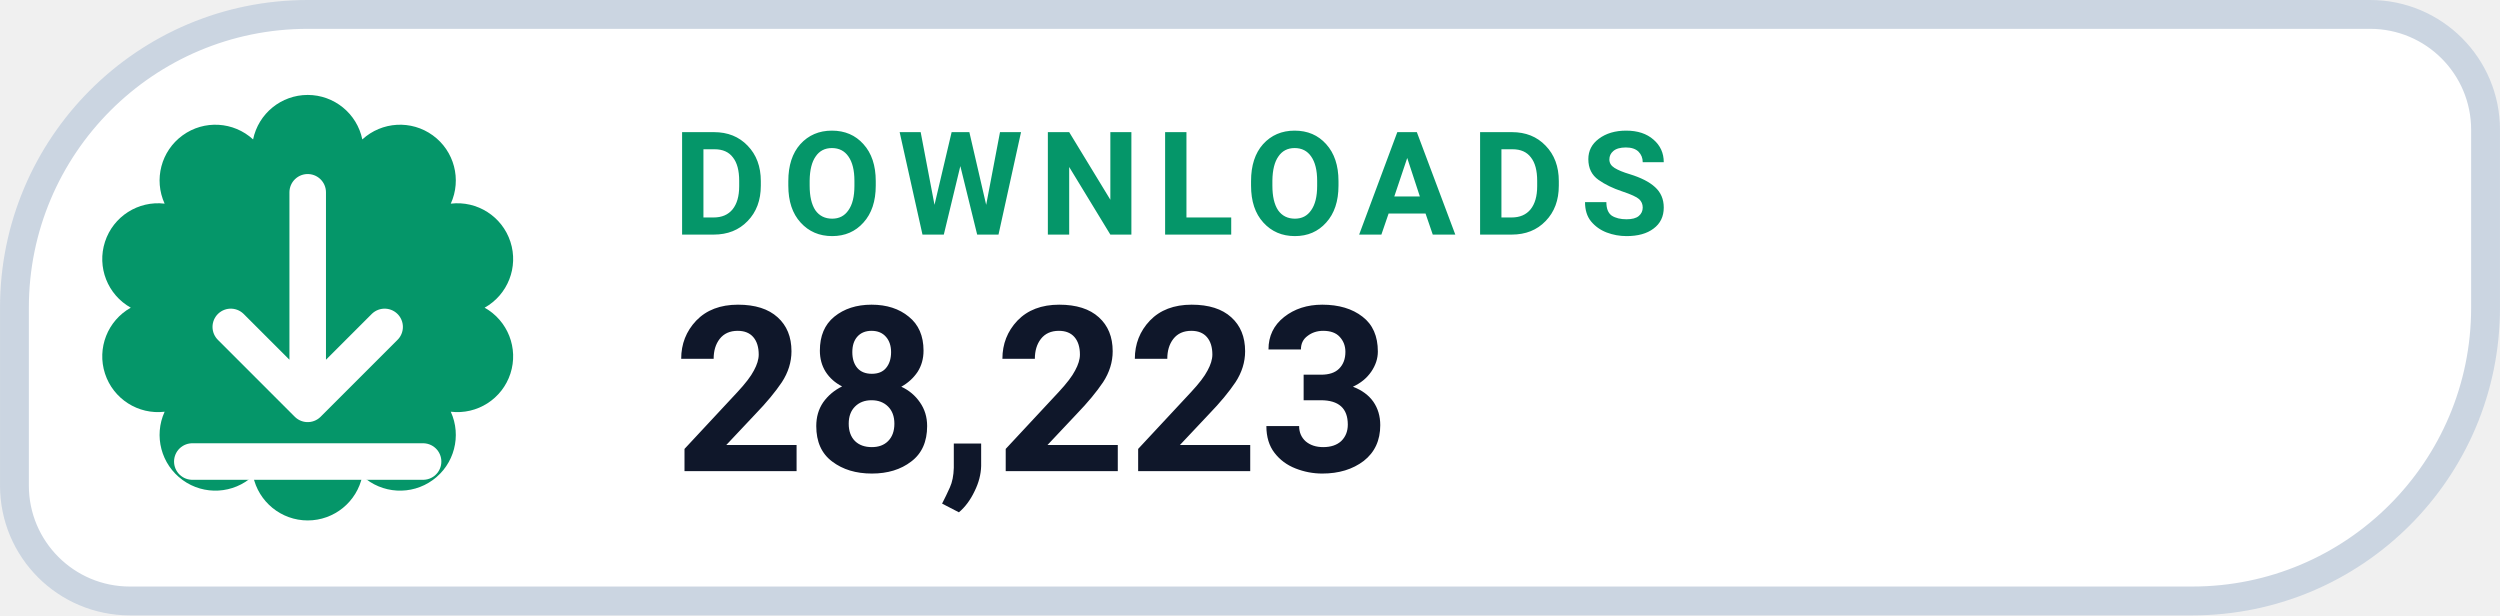
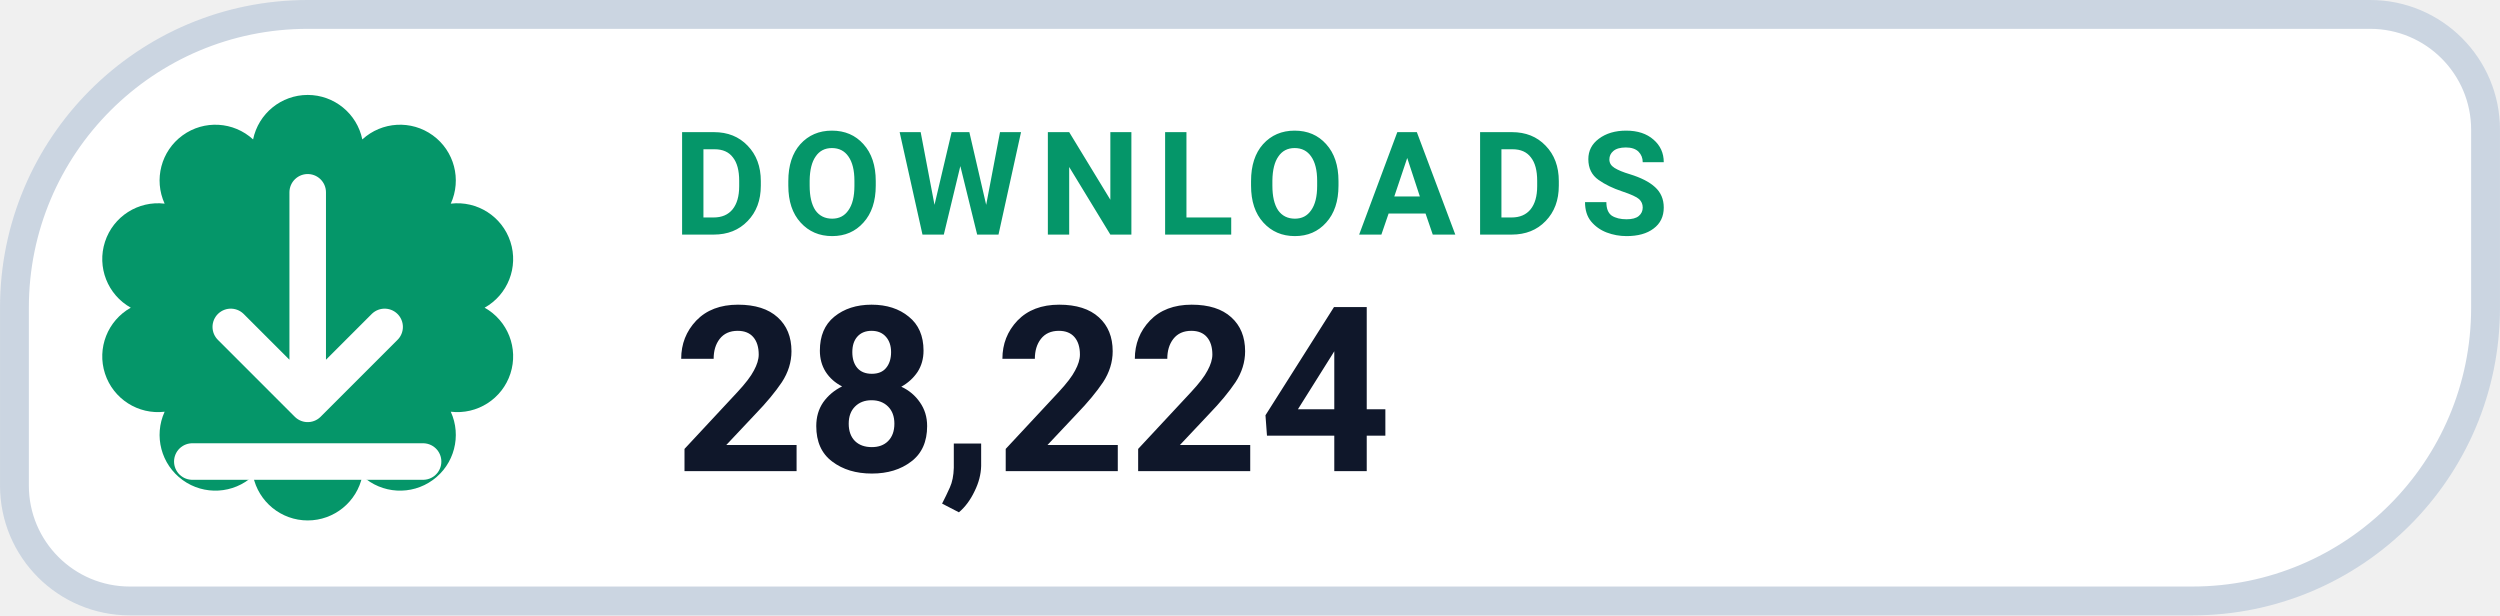
- <svg xmlns="http://www.w3.org/2000/svg" width="126" height="31.015" viewBox="0 0 130 32" role="img" aria-label="DOWNLOADS 28,223">
+ <svg xmlns="http://www.w3.org/2000/svg" width="126" height="31.015" viewBox="0 0 130 32" role="img" aria-label="DOWNLOADS 28,224">
  <path d="M 16.00 0.75 H 123.25 A 6.00 6.00 0 0 1 129.25 6.75 V 16.00 A 15.25 15.25 0 0 1 114.00 31.25 H 6.75 A 6.00 6.00 0 0 1 0.75 25.25 V 16.00 A 15.25 15.25 0 0 1 16.00 0.75 Z" fill="#FFFFFF" stroke="#CBD5E1" stroke-width="1.5" />
  <path d="M 13.16 7.25 A 2.90 2.90 0 0 1 18.84 7.25 A 2.90 2.90 0 0 1 23.44 10.59 A 2.90 2.90 0 0 1 25.20 16.00 A 2.90 2.90 0 0 1 23.44 21.41 A 2.90 2.90 0 0 1 18.84 24.75 A 2.90 2.90 0 0 1 13.16 24.75 A 2.90 2.90 0 0 1 8.56 21.41 A 2.90 2.90 0 0 1 6.80 16.00 A 2.90 2.90 0 0 1 8.56 10.59 A 2.90 2.90 0 0 1 13.16 7.25 Z" fill="#059669" />
  <g transform="translate(16 16)" style="color:#FFFFFF;">
    <path d="M0 -6 v11 m0 0 l4 -4 m-4 4 l-4 -4 M-6 8 h12" fill="none" stroke="currentColor" stroke-width="1.9" stroke-linecap="round" stroke-linejoin="round" />
  </g>
  <text x="35" y="12.2" fill="#059669" font-family="-apple-system,BlinkMacSystemFont,'Segoe UI',Roboto,Helvetica,Arial,sans-serif" font-size="7.5" font-weight="700" letter-spacing=".8">DOWNLOADS</text>
-   <text x="35" y="24.5" fill="#0F172A" font-family="-apple-system,BlinkMacSystemFont,'Segoe UI',Roboto,Helvetica,Arial,sans-serif" font-size="12" font-weight="750">28,223</text>
+   <text x="35" y="24.5" fill="#0F172A" font-family="-apple-system,BlinkMacSystemFont,'Segoe UI',Roboto,Helvetica,Arial,sans-serif" font-size="12" font-weight="750">28,224</text>
</svg>
